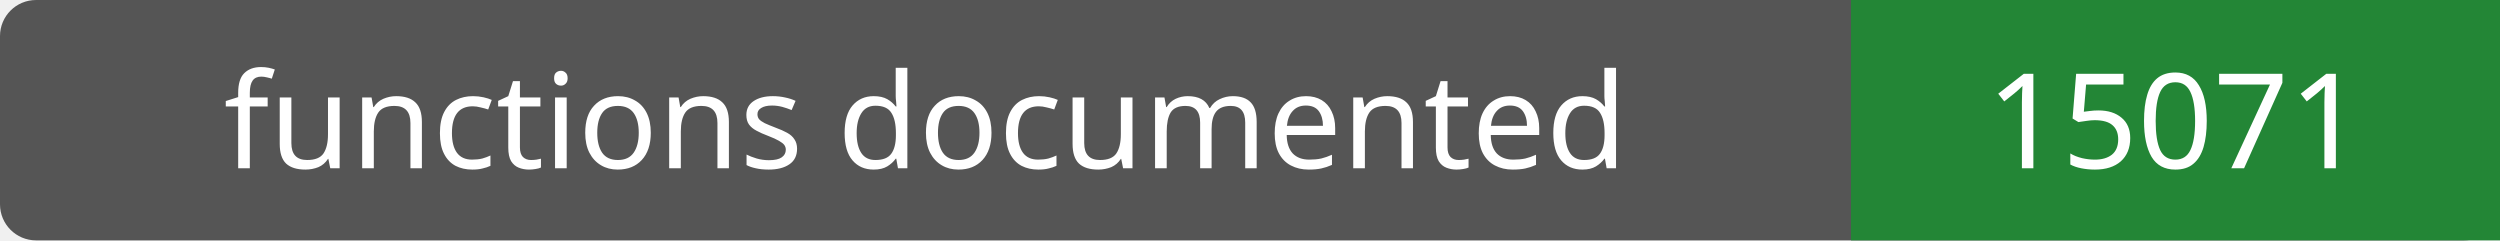
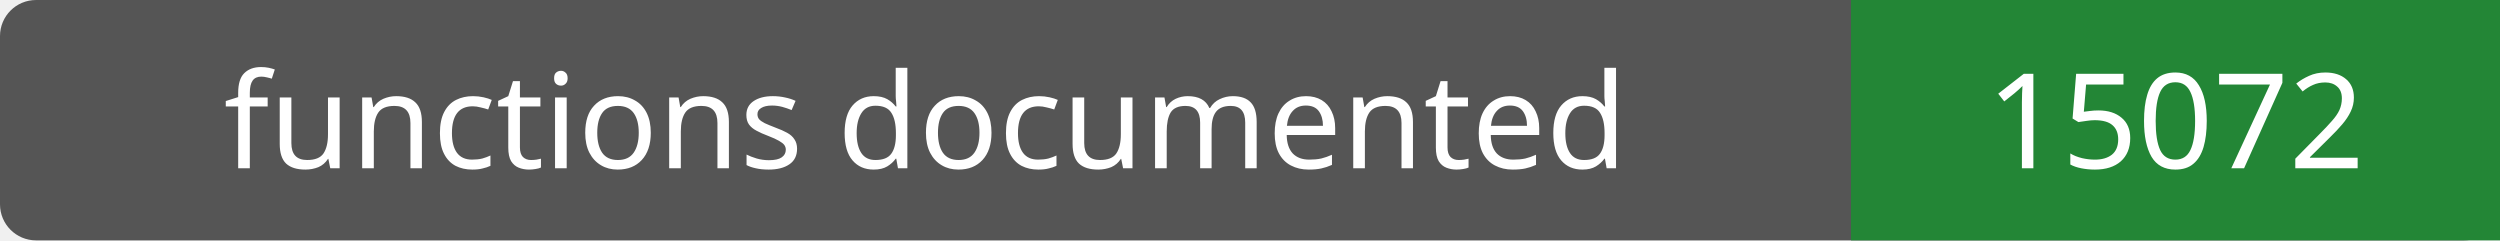
- <svg xmlns="http://www.w3.org/2000/svg" width="208" height="20" role="img" aria-label="functions documented: 15071">
+ <svg xmlns="http://www.w3.org/2000/svg" width="208" height="20" role="img" aria-label="functions documented: 15072">
  <rect width="208" height="20" rx="3" fill="#555" />
  <path fill="#238636" d="M154 0h54v20H154z" />
  <g fill="#fff" text-anchor="middle" font-family="Verdana,sans-serif" font-size="11">
    <text x="77.0" y="14">functions documented</text>
-     <text x="181.0" y="14">15071</text>
+     <text x="181.0" y="14">15072</text>
  </g>
</svg>
